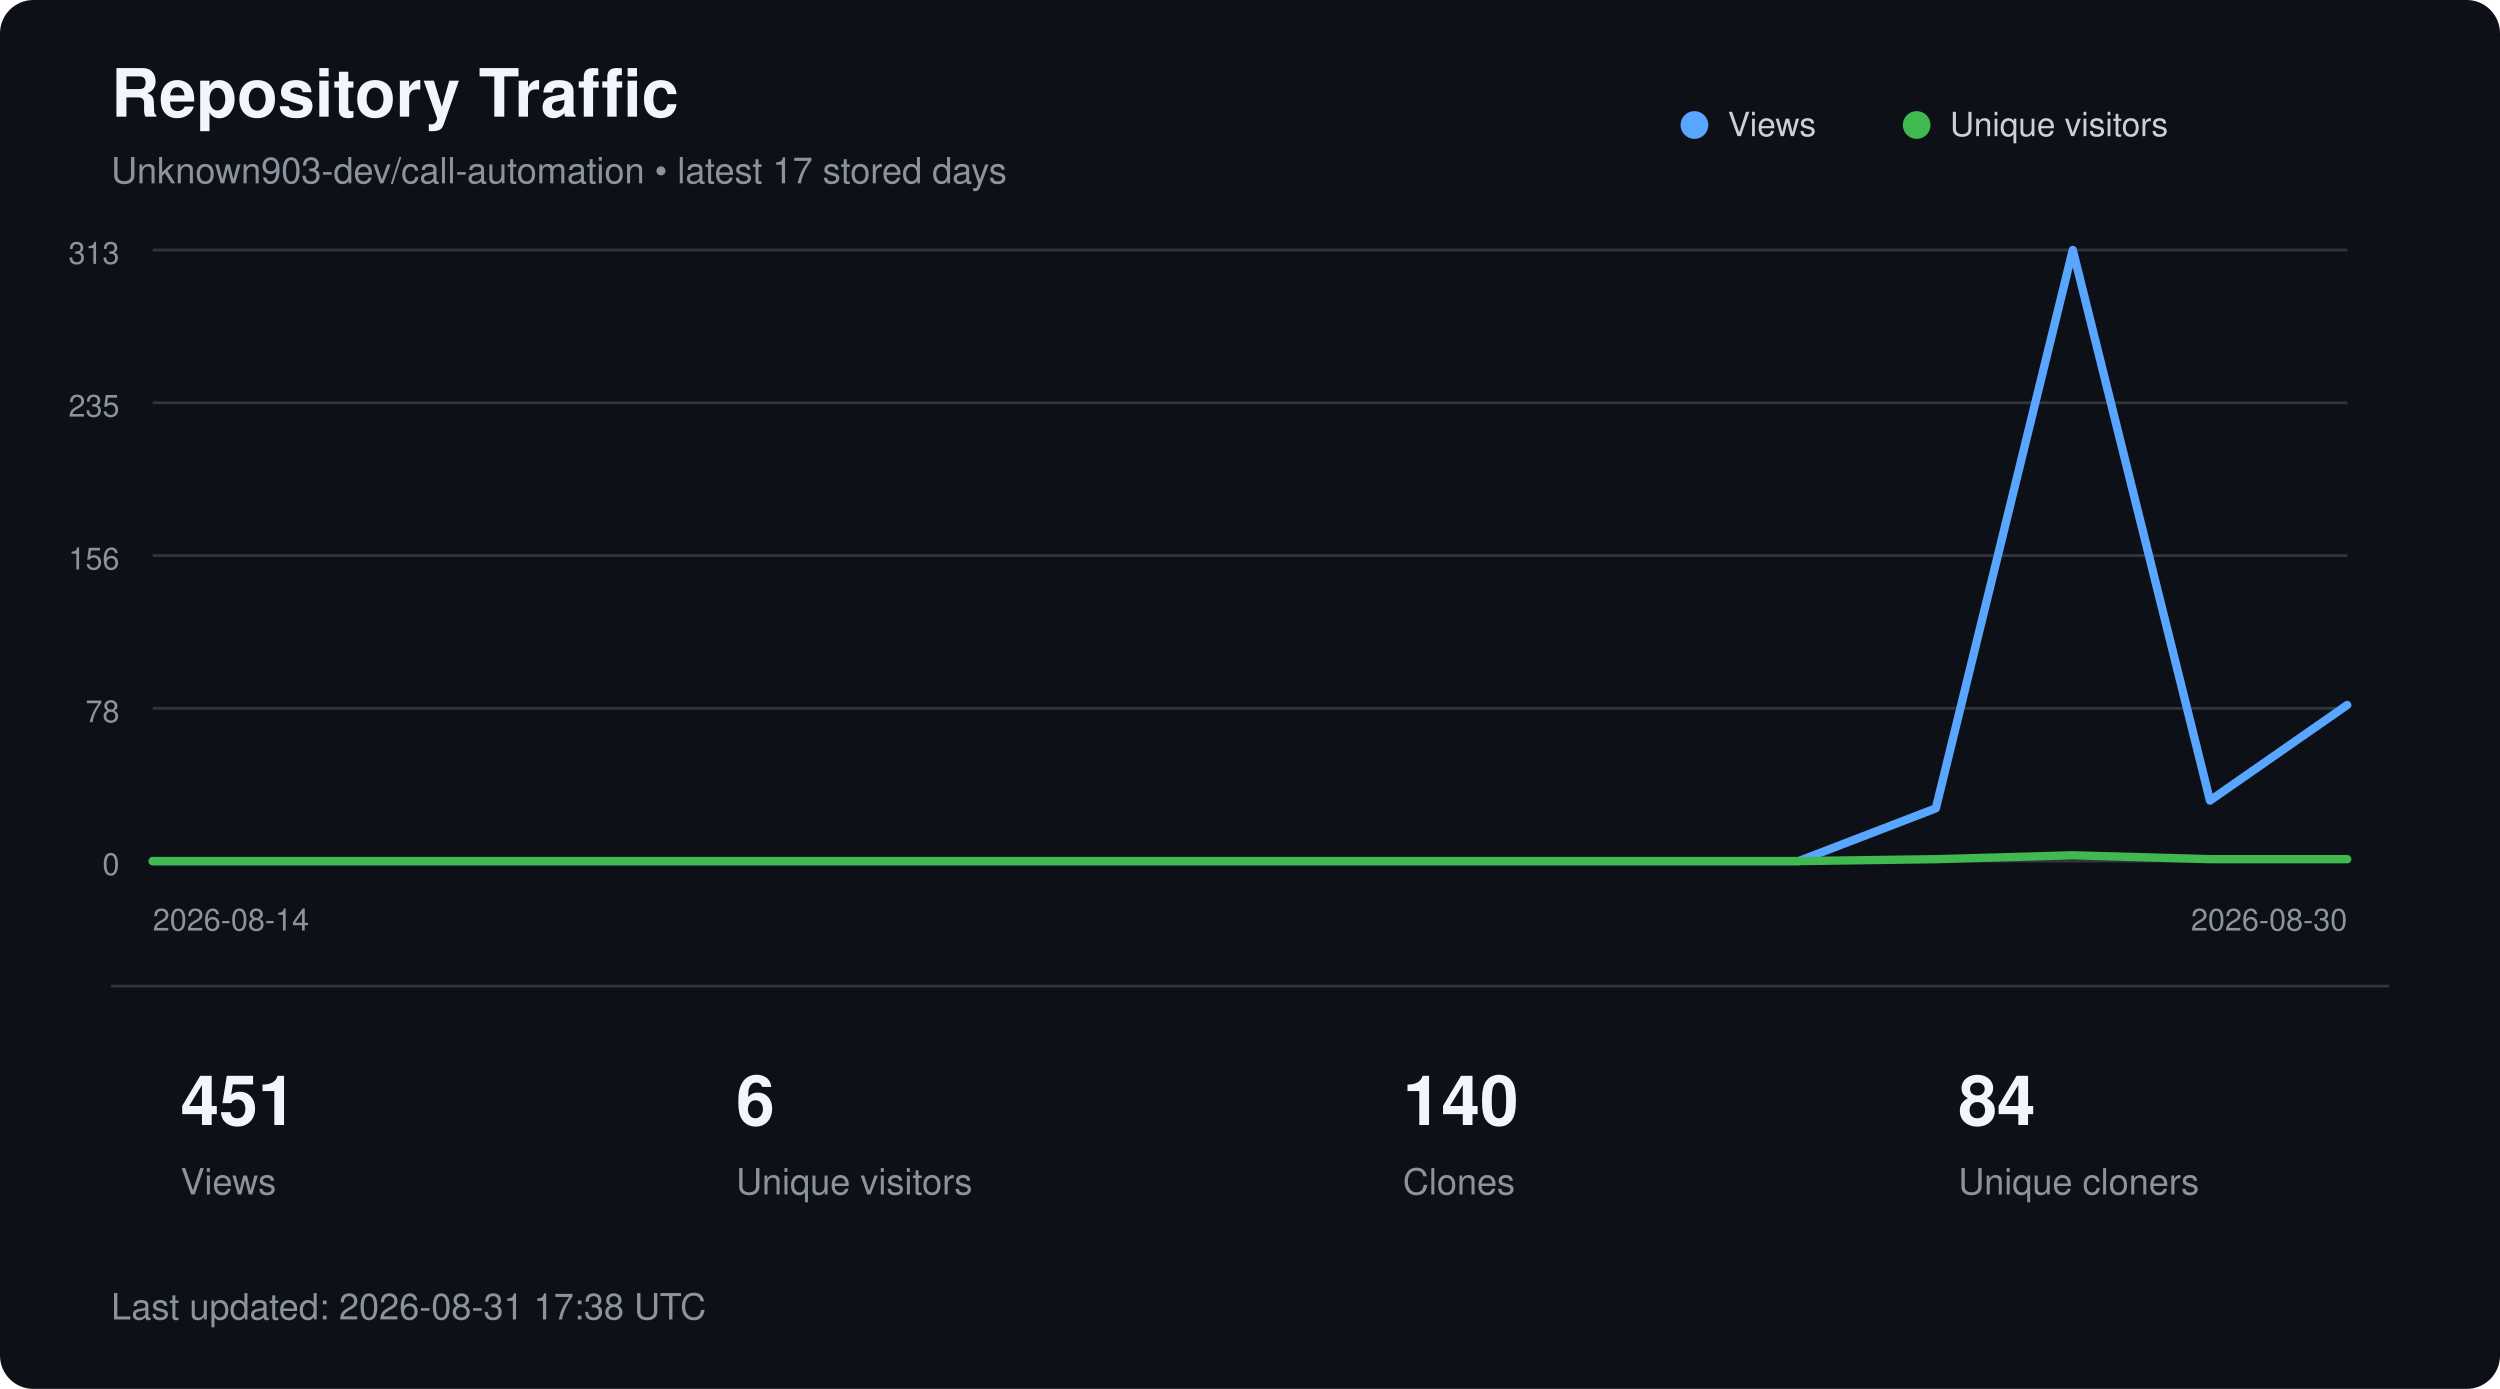
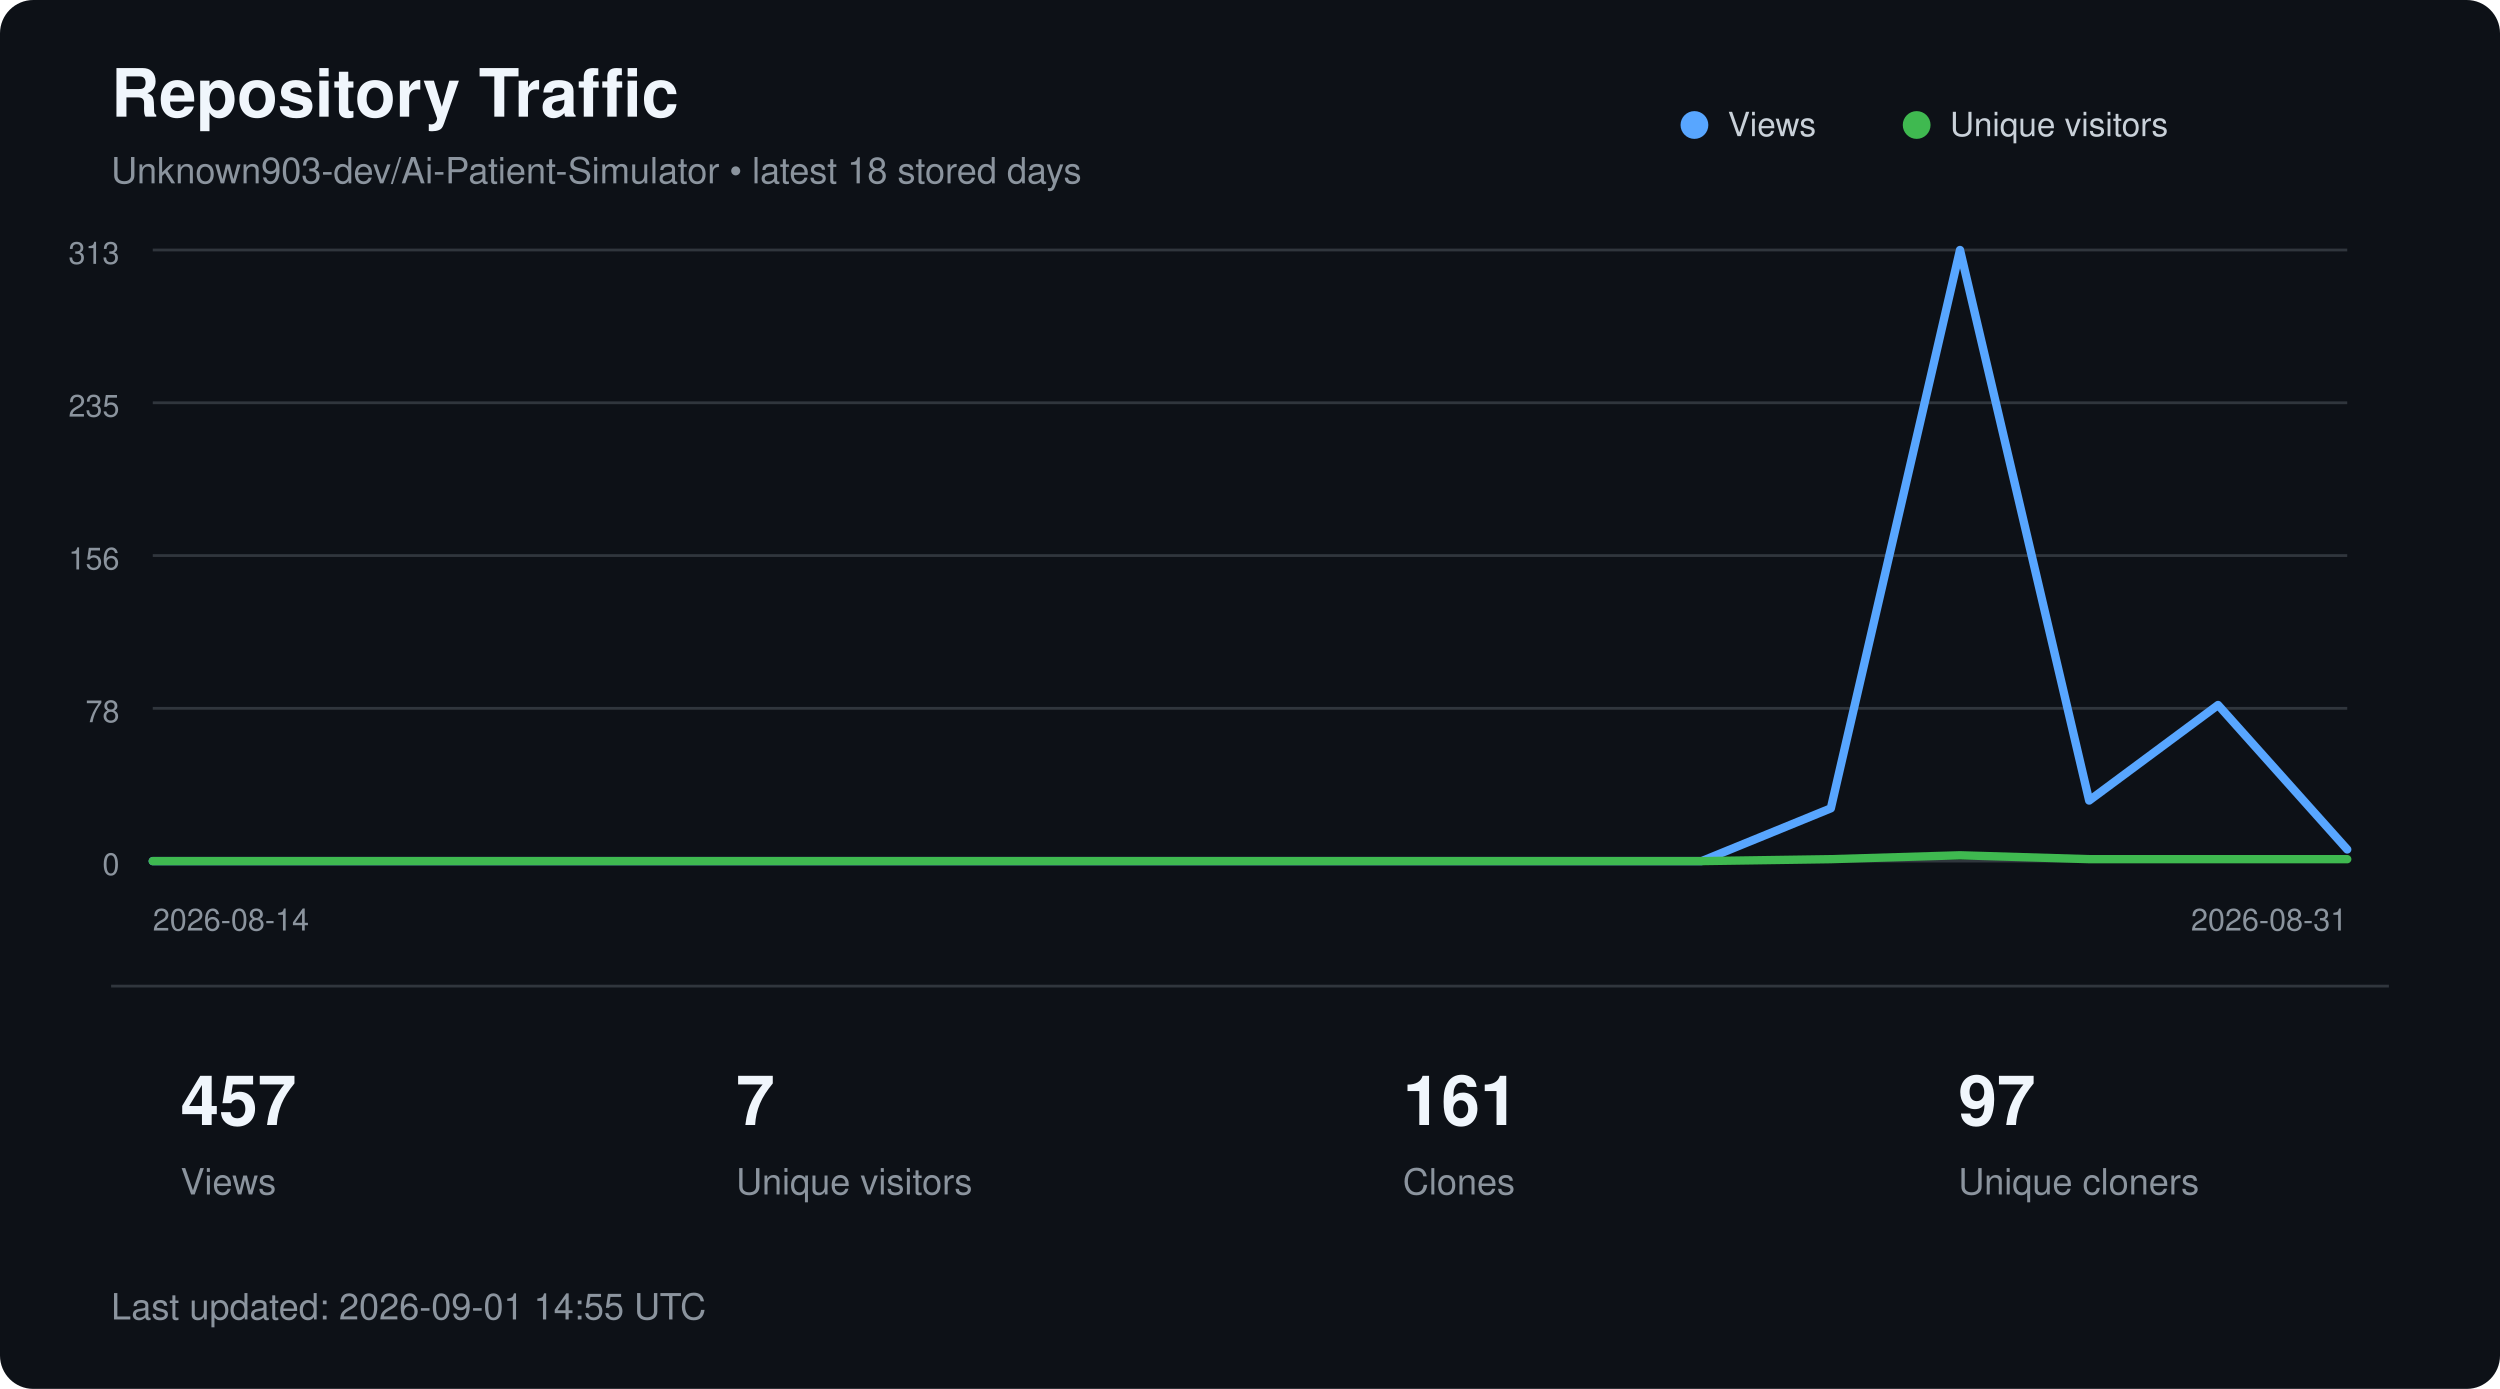
<svg xmlns="http://www.w3.org/2000/svg" width="900" height="500" viewBox="0 0 900 500" role="img" aria-labelledby="title description">
  <style>
        text {
            font-family:
                -apple-system,
                BlinkMacSystemFont,
                "Segoe UI",
                Helvetica,
                Arial,
                sans-serif;
        }

        .title {
            fill: #f0f6fc;
            font-size: 24px;
            font-weight: 600;
        }

        .subtitle {
            fill: #8b949e;
            font-size: 13px;
        }

        .axis {
            fill: #8b949e;
            font-size: 11px;
        }

        .metric {
            fill: #f0f6fc;
            font-size: 25px;
            font-weight: 600;
        }

        .metric-label {
            fill: #8b949e;
            font-size: 13px;
        }

        .legend {
            fill: #c9d1d9;
            font-size: 12px;
        }
    </style>
  <rect width="900" height="500" rx="12" fill="#0d1117" />
  <text x="40" y="42" class="title">
        Repository Traffic
    </text>
  <text x="40" y="66" class="subtitle">
-         Unknown903-dev/call-automation • latest 17 stored days
+         Unknown903-dev/Ai-Patient-Simulator • latest 18 stored days
    </text>
  <line x1="55" y1="90.0" x2="845" y2="90.0" stroke="#30363d" stroke-width="1" />
  <text x="43" y="95.0" text-anchor="end" class="axis">313</text>
  <line x1="55" y1="145.0" x2="845" y2="145.0" stroke="#30363d" stroke-width="1" />
  <text x="43" y="150.0" text-anchor="end" class="axis">235</text>
  <line x1="55" y1="200.0" x2="845" y2="200.0" stroke="#30363d" stroke-width="1" />
  <text x="43" y="205.0" text-anchor="end" class="axis">156</text>
  <line x1="55" y1="255.0" x2="845" y2="255.0" stroke="#30363d" stroke-width="1" />
  <text x="43" y="260.0" text-anchor="end" class="axis">78</text>
  <line x1="55" y1="310.0" x2="845" y2="310.0" stroke="#30363d" stroke-width="1" />
  <text x="43" y="315.0" text-anchor="end" class="axis">0</text>
-   <polyline points="55.0,310.0 104.4,310.0 153.8,310.0 203.1,310.0 252.5,310.0 301.9,310.0 351.2,310.0 400.6,310.0 450.0,310.0 499.4,310.0 548.8,310.0 598.1,310.0 647.5,310.0 696.9,291.0 746.2,90.0 795.6,288.2 845.0,253.8" fill="none" stroke="#58a6ff" stroke-width="3" stroke-linecap="round" stroke-linejoin="round" />
-   <polyline points="55.0,310.0 104.4,310.0 153.8,310.0 203.1,310.0 252.5,310.0 301.9,310.0 351.2,310.0 400.6,310.0 450.0,310.0 499.4,310.0 548.8,310.0 598.1,310.0 647.5,310.0 696.9,309.3 746.2,307.9 795.6,309.3 845.0,309.3" fill="none" stroke="#3fb950" stroke-width="3" stroke-linecap="round" stroke-linejoin="round" />
+   <polyline points="55.0,310.0 101.5,310.0 147.9,310.0 194.4,310.0 240.9,310.0 287.4,310.0 333.8,310.0 380.3,310.0 426.8,310.0 473.2,310.0 519.7,310.0 566.2,310.0 612.6,310.0 659.1,291.0 705.6,90.0 752.1,288.2 798.5,253.8 845.0,305.8" fill="none" stroke="#58a6ff" stroke-width="3" stroke-linecap="round" stroke-linejoin="round" />
+   <polyline points="55.0,310.0 101.5,310.0 147.9,310.0 194.4,310.0 240.9,310.0 287.4,310.0 333.8,310.0 380.3,310.0 426.8,310.0 473.2,310.0 519.7,310.0 566.2,310.0 612.6,310.0 659.1,309.3 705.6,307.9 752.1,309.3 798.5,309.3 845.0,309.3" fill="none" stroke="#3fb950" stroke-width="3" stroke-linecap="round" stroke-linejoin="round" />
  <circle cx="610" cy="45" r="5" fill="#58a6ff" />
  <text x="622" y="49" class="legend">Views</text>
  <circle cx="690" cy="45" r="5" fill="#3fb950" />
  <text x="702" y="49" class="legend">Unique visitors</text>
  <text x="55" y="335" class="axis">
        2026-08-14
    </text>
  <text x="845" y="335" text-anchor="end" class="axis">
-         2026-08-30
+         2026-08-31
    </text>
  <line x1="40" y1="355" x2="860" y2="355" stroke="#30363d" />
-   <text x="65" y="405" class="metric">451</text>
+   <text x="65" y="405" class="metric">457</text>
  <text x="65" y="430" class="metric-label">Views</text>
-   <text x="265" y="405" class="metric">6</text>
+   <text x="265" y="405" class="metric">7</text>
  <text x="265" y="430" class="metric-label">Unique visitors</text>
-   <text x="505" y="405" class="metric">140</text>
+   <text x="505" y="405" class="metric">161</text>
  <text x="505" y="430" class="metric-label">Clones</text>
-   <text x="705" y="405" class="metric">84</text>
+   <text x="705" y="405" class="metric">97</text>
  <text x="705" y="430" class="metric-label">Unique cloners</text>
  <text x="40" y="475" class="subtitle">
-         Last updated: 2026-08-31 17:38 UTC
+         Last updated: 2026-09-01 14:55 UTC
    </text>
</svg>
